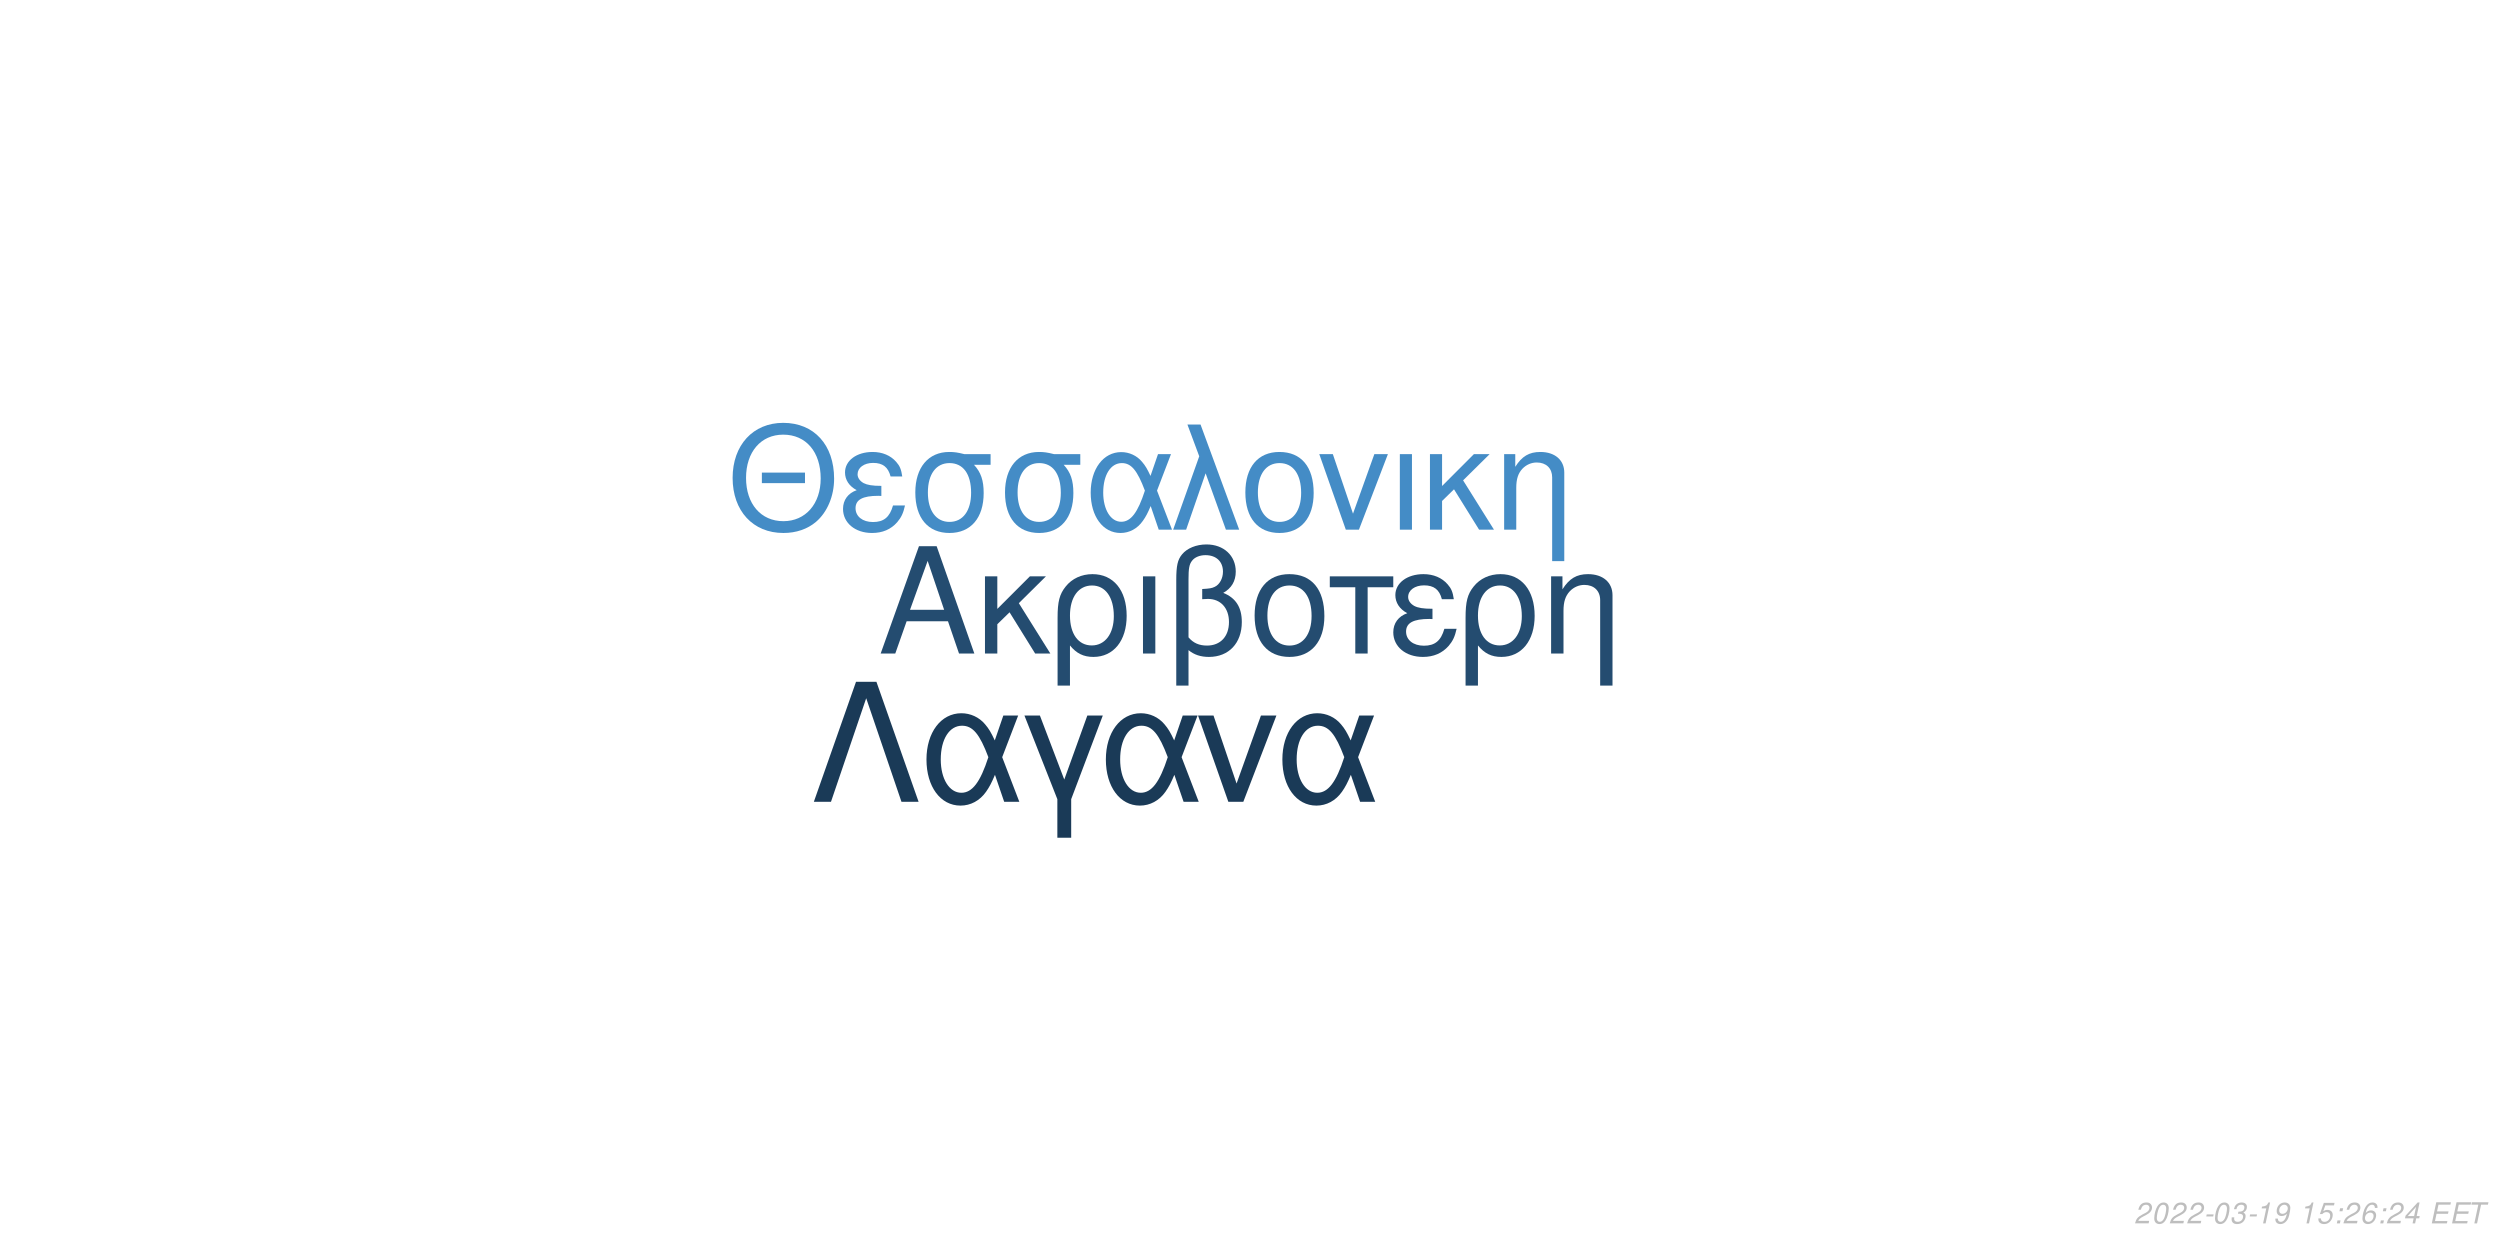
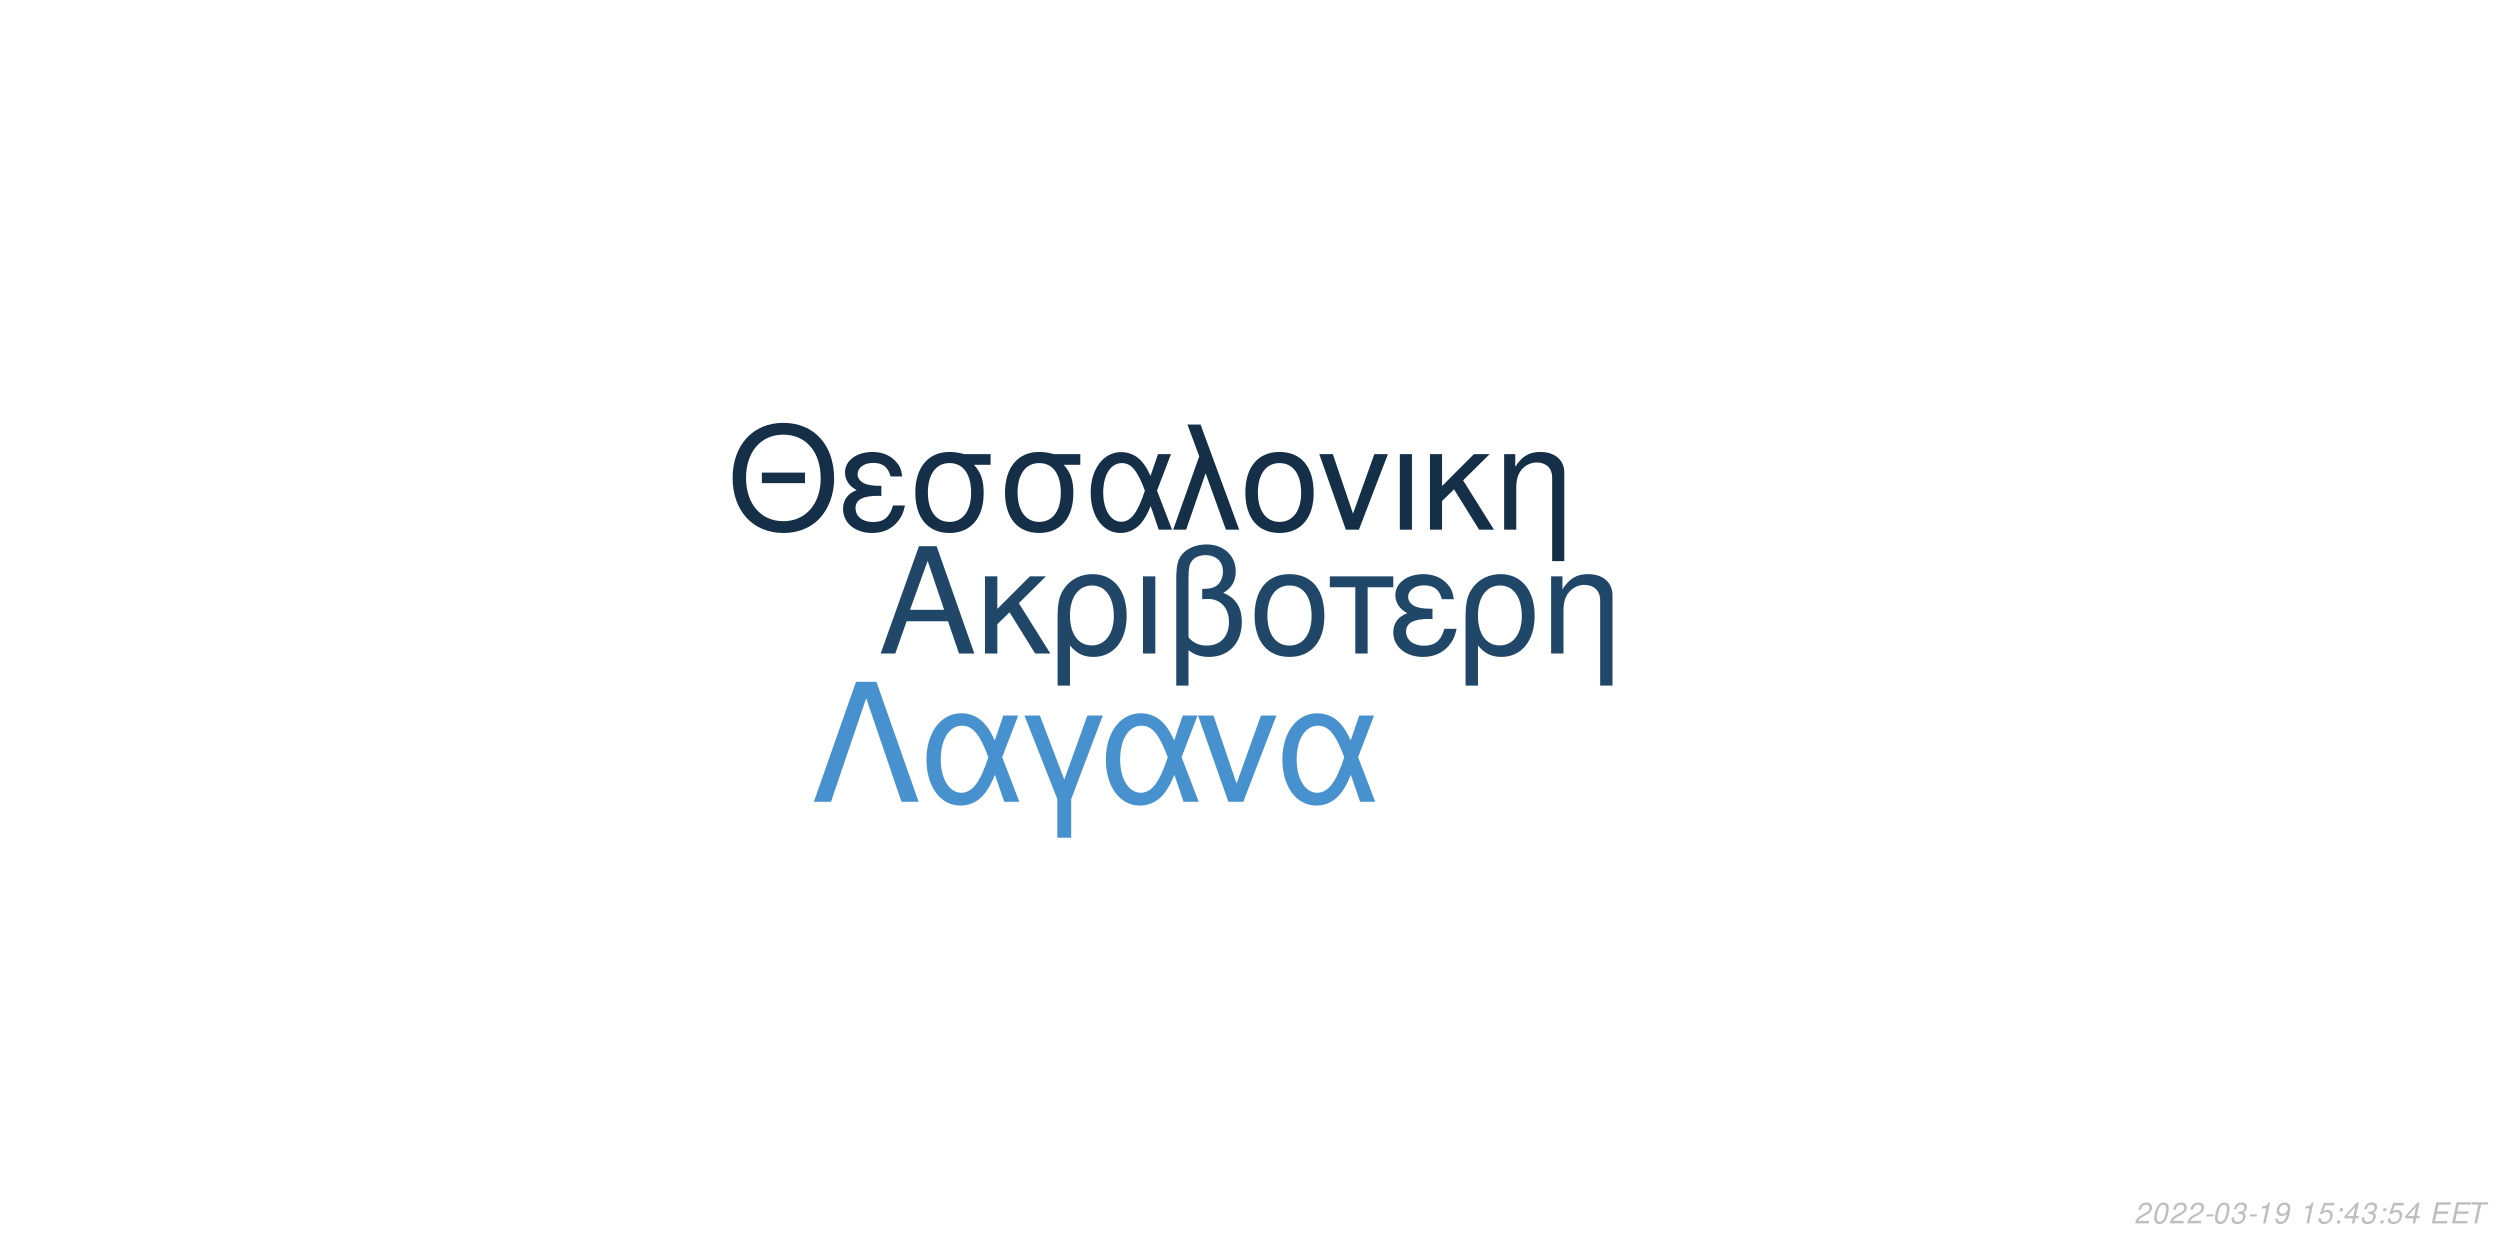
<svg xmlns="http://www.w3.org/2000/svg" xmlns:xlink="http://www.w3.org/1999/xlink" width="864pt" height="432pt" viewBox="0 0 864 432" version="1.1">
  <defs>
    <g>
      <symbol overflow="visible" id="glyph0-0">
        <path style="stroke:none;" d="" />
      </symbol>
      <symbol overflow="visible" id="glyph0-1">
        <path style="stroke:none;" d="M 24.125 -11.141 L 27.938 0 L 33.234 0 L 20.203 -37.094 L 14.094 -37.094 L 0.859 0 L 5.906 0 L 9.828 -11.141 Z M 22.797 -15.109 L 11 -15.109 L 17.094 -32.016 Z M 22.797 -15.109 " />
      </symbol>
      <symbol overflow="visible" id="glyph0-2">
        <path style="stroke:none;" d="M 7.172 -15.422 L 7.172 -26.672 L 2.906 -26.672 L 2.906 0 L 7.172 0 L 7.172 -10.125 L 11.406 -14.25 L 20.25 0 L 25.5 0 L 14.609 -17.406 L 23.969 -26.672 L 18.422 -26.672 Z M 7.172 -15.422 " />
      </symbol>
      <symbol overflow="visible" id="glyph0-3">
        <path style="stroke:none;" d="M 3 11.094 L 7.281 11.094 L 7.281 -2.797 C 9.516 -0.047 11.953 1.172 15.375 1.172 C 22.344 1.172 26.875 -4.422 26.875 -13.031 C 26.875 -21.891 22.297 -27.438 15.062 -27.438 C 11.297 -27.438 7.984 -25.906 5.797 -23.156 C 3.672 -20.516 3 -17.969 3 -12.359 Z M 14.906 -23.516 C 19.547 -23.516 22.438 -19.438 22.438 -12.922 C 22.438 -6.812 19.391 -2.797 14.812 -2.797 C 10.172 -2.797 7.281 -6.766 7.281 -13.125 C 7.281 -19.484 10.234 -23.516 14.906 -23.516 Z M 14.906 -23.516 " />
      </symbol>
      <symbol overflow="visible" id="glyph0-4">
        <path style="stroke:none;" d="M 3.516 0 L 7.781 0 L 7.781 -26.672 L 3.516 -26.672 Z M 3.516 0 " />
      </symbol>
      <symbol overflow="visible" id="glyph0-5">
        <path style="stroke:none;" d="M 4.016 11.094 L 8.25 11.094 L 8.25 -1.172 C 10.172 0.406 12.422 1.172 15.312 1.172 C 22.188 1.172 26.672 -3.609 26.672 -10.891 C 26.672 -15.984 24.578 -19.234 20.25 -20.969 C 23.109 -22.547 24.578 -25.031 24.578 -28.344 C 24.578 -33.844 20.406 -37.703 14.453 -37.703 C 10.938 -37.703 7.734 -36.391 6 -34.25 C 4.484 -32.422 4.016 -30.328 4.016 -25.391 Z M 8.25 -25.656 C 8.25 -29.359 8.5 -30.844 9.469 -32.062 C 10.375 -33.281 12.156 -34 14.094 -34 C 17.812 -34 20.156 -31.812 20.156 -28.297 C 20.156 -25.953 18.984 -23.812 17.297 -23.047 C 16.281 -22.547 15.469 -22.438 12.984 -22.297 L 12.984 -18.781 C 13.734 -18.828 14.344 -18.875 14.969 -18.875 C 19.344 -18.875 22.234 -15.719 22.234 -10.891 C 22.234 -5.906 19.281 -2.75 14.656 -2.75 C 11.953 -2.75 9.922 -3.609 8.25 -5.594 Z M 8.25 -25.656 " />
      </symbol>
      <symbol overflow="visible" id="glyph0-6">
        <path style="stroke:none;" d="M 14.094 -27.438 C 6.562 -27.438 2.094 -22.094 2.094 -13.125 C 2.094 -4.125 6.562 1.172 14.141 1.172 C 21.672 1.172 26.203 -4.172 26.203 -12.922 C 26.203 -22.188 21.828 -27.438 14.094 -27.438 Z M 14.141 -23.516 C 18.938 -23.516 21.781 -19.594 21.781 -12.984 C 21.781 -6.672 18.828 -2.75 14.141 -2.75 C 9.422 -2.75 6.516 -6.672 6.516 -13.125 C 6.516 -19.594 9.422 -23.516 14.141 -23.516 Z M 14.141 -23.516 " />
      </symbol>
      <symbol overflow="visible" id="glyph0-7">
        <path style="stroke:none;" d="M 7.891 0 L 12.156 0 L 12.156 -22.906 L 21.016 -22.906 L 21.016 -26.672 L -0.922 -26.672 L -0.922 -22.906 L 7.891 -22.906 Z M 7.891 0 " />
      </symbol>
      <symbol overflow="visible" id="glyph0-8">
        <path style="stroke:none;" d="M 14.562 -15.469 C 11.344 -15.469 9.562 -15.781 8.297 -16.438 C 6.922 -17.203 6.156 -18.328 6.156 -19.547 C 6.156 -21.891 8.453 -23.562 11.656 -23.562 C 15.062 -23.562 16.953 -22.094 17.812 -18.781 L 21.938 -18.781 C 21.578 -21.266 21.062 -22.5 19.797 -23.922 C 17.812 -26.203 14.906 -27.438 11.453 -27.438 C 5.797 -27.438 1.734 -24.375 1.734 -20.203 C 1.734 -17.609 3.156 -15.375 5.859 -13.938 C 2.797 -12.875 1.016 -10.484 1.016 -7.328 C 1.016 -2.391 5.297 1.172 11.25 1.172 C 14.969 1.172 17.906 -0.109 20.156 -2.641 C 21.578 -4.328 22.297 -5.797 22.906 -8.547 L 18.672 -8.547 C 17.5 -4.422 15.422 -2.703 11.609 -2.703 C 7.938 -2.703 5.438 -4.688 5.438 -7.578 C 5.438 -10.578 7.938 -11.953 13.484 -11.953 C 13.641 -11.953 14.094 -11.953 14.562 -11.906 Z M 14.562 -15.469 " />
      </symbol>
      <symbol overflow="visible" id="glyph0-9">
        <path style="stroke:none;" d="M 3.562 -26.672 L 3.562 0 L 7.844 0 L 7.844 -14.703 C 7.844 -17.906 8.5 -19.891 10.031 -21.531 C 11.406 -22.953 13.188 -23.719 15.062 -23.719 C 18.375 -23.719 20.516 -21.672 20.516 -18.469 L 20.516 11.094 L 24.781 11.094 L 24.781 -20.156 C 24.781 -24.578 21.469 -27.438 16.328 -27.438 C 12.359 -27.438 9.828 -25.906 7.484 -22.188 L 7.484 -26.672 Z M 3.562 -26.672 " />
      </symbol>
      <symbol overflow="visible" id="glyph1-0">
        <path style="stroke:none;" d="" />
      </symbol>
      <symbol overflow="visible" id="glyph1-1">
        <path style="stroke:none;" d="M 26.859 -19.734 L 11.953 -19.734 L 11.953 -16.094 L 26.859 -16.094 Z M 19.328 -36.922 C 8.922 -36.922 1.844 -29.25 1.844 -17.891 C 1.844 -6.484 8.875 1.141 19.391 1.141 C 23.812 1.141 27.703 -0.203 30.641 -2.688 C 34.578 -6.031 36.922 -11.656 36.922 -17.594 C 36.922 -29.297 30 -36.922 19.328 -36.922 Z M 19.328 -32.844 C 27.203 -32.844 32.281 -26.906 32.281 -17.688 C 32.281 -8.922 27.062 -2.938 19.391 -2.938 C 11.609 -2.938 6.484 -8.922 6.484 -17.891 C 6.484 -26.859 11.609 -32.844 19.328 -32.844 Z M 19.328 -32.844 " />
      </symbol>
      <symbol overflow="visible" id="glyph1-2">
        <path style="stroke:none;" d="M 14.25 -15.141 C 11.109 -15.141 9.375 -15.453 8.125 -16.094 C 6.781 -16.844 6.031 -17.938 6.031 -19.141 C 6.031 -21.422 8.266 -23.078 11.406 -23.078 C 14.75 -23.078 16.594 -21.625 17.438 -18.391 L 21.469 -18.391 C 21.125 -20.828 20.625 -22.031 19.391 -23.422 C 17.438 -25.656 14.594 -26.859 11.219 -26.859 C 5.688 -26.859 1.688 -23.875 1.688 -19.781 C 1.688 -17.234 3.094 -15.047 5.734 -13.656 C 2.734 -12.609 1 -10.266 1 -7.172 C 1 -2.344 5.188 1.141 11.016 1.141 C 14.656 1.141 17.547 -0.094 19.734 -2.594 C 21.125 -4.234 21.828 -5.688 22.422 -8.375 L 18.281 -8.375 C 17.141 -4.328 15.094 -2.641 11.359 -2.641 C 7.766 -2.641 5.328 -4.578 5.328 -7.422 C 5.328 -10.359 7.766 -11.703 13.203 -11.703 C 13.359 -11.703 13.797 -11.703 14.25 -11.656 Z M 14.25 -15.141 " />
      </symbol>
      <symbol overflow="visible" id="glyph1-3">
        <path style="stroke:none;" d="M 29 -26.109 L 19.938 -26.109 C 17.594 -26.703 16.438 -26.859 14.703 -26.859 C 7.469 -26.859 2.984 -21.469 2.984 -12.859 C 2.984 -4.031 7.375 1.141 14.797 1.141 C 22.172 1.141 26.609 -4.078 26.609 -12.656 C 26.609 -17.047 25.656 -19.828 23.266 -22.422 L 29 -22.422 Z M 14.797 -23.016 C 19.531 -23.016 22.266 -19.234 22.266 -12.75 C 22.266 -6.531 19.438 -2.688 14.797 -2.688 C 10.172 -2.688 7.328 -6.531 7.328 -12.859 C 7.328 -19.188 10.172 -23.016 14.797 -23.016 Z M 14.797 -23.016 " />
      </symbol>
      <symbol overflow="visible" id="glyph1-4">
        <path style="stroke:none;" d="M 29.344 -26.109 L 24.859 -26.109 L 22.266 -18.578 C 21.125 -21.031 20.484 -22.125 19.328 -23.469 C 17.547 -25.609 14.906 -26.812 12.156 -26.812 C 5.984 -26.812 1.594 -20.984 1.594 -12.812 C 1.594 -4.578 5.828 1.141 11.906 1.141 C 14.953 1.141 17.734 -0.344 19.625 -3.047 C 20.672 -4.531 21.281 -5.688 22.328 -8.172 L 25.109 0 L 29.703 0 L 24.516 -13.5 Z M 20.328 -13.5 C 17.891 -5.922 15.453 -2.734 12.156 -2.734 C 8.516 -2.734 5.922 -6.922 5.922 -12.812 C 5.922 -18.938 8.516 -23.016 12.359 -23.016 C 15.594 -23.016 17.688 -20.531 20.328 -13.5 Z M 20.328 -13.5 " />
      </symbol>
      <symbol overflow="visible" id="glyph1-5">
        <path style="stroke:none;" d="M 1.094 0 L 5.578 0 L 12.312 -19.484 L 19.328 0 L 23.922 0 L 10.562 -36.328 L 6.031 -36.328 L 10.109 -25.359 Z M 1.094 0 " />
      </symbol>
      <symbol overflow="visible" id="glyph1-6">
        <path style="stroke:none;" d="M 13.797 -26.859 C 6.422 -26.859 2.047 -21.625 2.047 -12.859 C 2.047 -4.031 6.422 1.141 13.859 1.141 C 21.234 1.141 25.656 -4.078 25.656 -12.656 C 25.656 -21.719 21.375 -26.859 13.797 -26.859 Z M 13.859 -23.016 C 18.531 -23.016 21.328 -19.188 21.328 -12.703 C 21.328 -6.531 18.438 -2.688 13.859 -2.688 C 9.219 -2.688 6.375 -6.531 6.375 -12.859 C 6.375 -19.188 9.219 -23.016 13.859 -23.016 Z M 13.859 -23.016 " />
      </symbol>
      <symbol overflow="visible" id="glyph1-7">
        <path style="stroke:none;" d="M 14.297 0 L 24.312 -26.109 L 19.625 -26.109 L 12.25 -5.531 L 5.281 -26.109 L 0.594 -26.109 L 9.766 0 Z M 14.297 0 " />
      </symbol>
      <symbol overflow="visible" id="glyph1-8">
        <path style="stroke:none;" d="M 3.438 0 L 7.625 0 L 7.625 -26.109 L 3.438 -26.109 Z M 3.438 0 " />
      </symbol>
      <symbol overflow="visible" id="glyph1-9">
        <path style="stroke:none;" d="M 7.031 -15.094 L 7.031 -26.109 L 2.844 -26.109 L 2.844 0 L 7.031 0 L 7.031 -9.922 L 11.156 -13.953 L 19.828 0 L 24.969 0 L 14.297 -17.047 L 23.469 -26.109 L 18.031 -26.109 Z M 7.031 -15.094 " />
      </symbol>
      <symbol overflow="visible" id="glyph1-10">
        <path style="stroke:none;" d="M 3.484 -26.109 L 3.484 0 L 7.672 0 L 7.672 -14.406 C 7.672 -17.547 8.328 -19.484 9.812 -21.078 C 11.156 -22.469 12.906 -23.219 14.75 -23.219 C 17.984 -23.219 20.078 -21.234 20.078 -18.094 L 20.078 10.859 L 24.266 10.859 L 24.266 -19.734 C 24.266 -24.062 21.031 -26.859 16 -26.859 C 12.109 -26.859 9.609 -25.359 7.328 -21.719 L 7.328 -26.109 Z M 3.484 -26.109 " />
      </symbol>
      <symbol overflow="visible" id="glyph2-0">
        <path style="stroke:none;" d="" />
      </symbol>
      <symbol overflow="visible" id="glyph2-1">
        <path style="stroke:none;" d="M 22.531 -41.484 L 15.484 -41.484 L 0.906 0 L 6.828 0 L 19 -35.797 L 31.188 0 L 37.109 0 Z M 22.531 -41.484 " />
      </symbol>
      <symbol overflow="visible" id="glyph2-2">
        <path style="stroke:none;" d="M 33.516 -29.812 L 28.391 -29.812 L 25.438 -21.219 C 24.125 -24.016 23.391 -25.266 22.078 -26.797 C 20.031 -29.25 17.016 -30.609 13.891 -30.609 C 6.828 -30.609 1.828 -23.953 1.828 -14.625 C 1.828 -5.234 6.656 1.312 13.594 1.312 C 17.078 1.312 20.266 -0.391 22.422 -3.469 C 23.609 -5.172 24.297 -6.484 25.5 -9.328 L 28.688 0 L 33.922 0 L 28 -15.422 Z M 23.219 -15.422 C 20.422 -6.766 17.641 -3.125 13.891 -3.125 C 9.734 -3.125 6.766 -7.906 6.766 -14.625 C 6.766 -21.625 9.734 -26.297 14.109 -26.297 C 17.812 -26.297 20.203 -23.453 23.219 -15.422 Z M 23.219 -15.422 " />
      </symbol>
      <symbol overflow="visible" id="glyph2-3">
        <path style="stroke:none;" d="M 12.062 12.406 L 16.844 12.406 L 16.844 -0.906 L 27.766 -29.812 L 22.422 -29.812 L 14.453 -7.688 L 6.031 -29.812 L 0.688 -29.812 L 12.062 -0.906 Z M 12.062 12.406 " />
      </symbol>
      <symbol overflow="visible" id="glyph2-4">
        <path style="stroke:none;" d="M 16.328 0 L 27.766 -29.812 L 22.422 -29.812 L 14 -6.312 L 6.031 -29.812 L 0.688 -29.812 L 11.156 0 Z M 16.328 0 " />
      </symbol>
      <symbol overflow="visible" id="glyph3-0">
        <path style="stroke:none;" d="" />
      </symbol>
      <symbol overflow="visible" id="glyph3-1">
        <path style="stroke:none;" d="M 5.234 -0.875 L 1.469 -0.875 C 1.641 -1.375 2.203 -1.891 3.109 -2.344 L 4.234 -2.938 C 5.562 -3.625 6.219 -4.469 6.219 -5.484 C 6.219 -5.938 6.062 -6.359 5.797 -6.656 C 5.469 -7.047 4.984 -7.234 4.312 -7.234 C 2.766 -7.234 1.891 -6.453 1.484 -4.734 L 2.375 -4.734 C 2.484 -5.188 2.609 -5.484 2.797 -5.75 C 3.094 -6.203 3.609 -6.453 4.188 -6.453 C 4.891 -6.453 5.344 -6.031 5.344 -5.375 C 5.344 -4.703 4.859 -4.094 4.016 -3.656 L 2.984 -3.125 C 1.234 -2.188 0.797 -1.656 0.344 -0.016 L 5.047 -0.016 Z M 5.234 -0.875 " />
      </symbol>
      <symbol overflow="visible" id="glyph3-2">
        <path style="stroke:none;" d="M 4.203 -7.234 C 3.375 -7.234 2.688 -6.812 2.125 -5.984 C 1.484 -5.047 0.984 -3.188 0.984 -1.734 C 0.984 -1.109 1.172 -0.562 1.484 -0.266 C 1.797 0.047 2.281 0.234 2.766 0.234 C 3.625 0.234 4.281 -0.156 4.859 -1.016 C 5.516 -1.953 6 -3.797 6 -5.266 C 6 -6.5 5.328 -7.234 4.203 -7.234 Z M 4.094 -6.453 C 4.734 -6.453 5.125 -5.984 5.125 -5.156 C 5.125 -4.203 4.781 -2.625 4.406 -1.812 C 3.984 -0.938 3.516 -0.547 2.875 -0.547 C 2.25 -0.547 1.875 -1.031 1.875 -1.828 C 1.875 -2.797 2.203 -4.344 2.594 -5.203 C 2.984 -6.047 3.453 -6.453 4.094 -6.453 Z M 4.094 -6.453 " />
      </symbol>
      <symbol overflow="visible" id="glyph3-3">
        <path style="stroke:none;" d="M 3.516 -3.125 L 1.125 -3.125 L 0.969 -2.406 L 3.359 -2.406 Z M 3.516 -3.125 " />
      </symbol>
      <symbol overflow="visible" id="glyph3-4">
        <path style="stroke:none;" d="M 2.922 -3.312 C 3.125 -3.344 3.234 -3.344 3.375 -3.344 C 4.203 -3.344 4.688 -3 4.688 -2.406 C 4.688 -1.312 3.906 -0.547 2.781 -0.547 C 2.047 -0.547 1.594 -0.938 1.594 -1.562 C 1.594 -1.719 1.609 -1.844 1.656 -2.094 L 0.766 -2.094 C 0.734 -1.797 0.719 -1.641 0.719 -1.469 C 0.719 -0.375 1.406 0.234 2.641 0.234 C 3.547 0.234 4.297 -0.078 4.812 -0.656 C 5.266 -1.156 5.562 -1.875 5.562 -2.547 C 5.562 -3.125 5.344 -3.453 4.797 -3.734 C 5.641 -4.234 6.016 -4.844 6.016 -5.734 C 6.016 -6.656 5.312 -7.234 4.203 -7.234 C 3.375 -7.234 2.672 -6.938 2.188 -6.375 C 1.891 -6.031 1.703 -5.641 1.516 -4.906 L 2.391 -4.906 C 2.5 -5.359 2.594 -5.594 2.734 -5.812 C 3.047 -6.234 3.516 -6.453 4.078 -6.453 C 4.734 -6.453 5.141 -6.125 5.141 -5.578 C 5.141 -5.188 5.016 -4.797 4.797 -4.547 C 4.516 -4.234 4 -4.062 3.266 -4.062 L 3.078 -4.062 Z M 2.922 -3.312 " />
      </symbol>
      <symbol overflow="visible" id="glyph3-5">
        <path style="stroke:none;" d="M 3.703 -5.188 L 2.594 0 L 3.469 0 L 5.016 -7.234 L 4.438 -7.234 C 3.906 -6.156 3.688 -6.016 2.234 -5.812 L 2.109 -5.188 Z M 3.703 -5.188 " />
      </symbol>
      <symbol overflow="visible" id="glyph3-6">
        <path style="stroke:none;" d="M 0.844 -1.656 C 0.844 -1.547 0.844 -1.438 0.844 -1.375 C 0.844 -0.406 1.531 0.234 2.578 0.234 C 3.203 0.234 3.766 0.016 4.297 -0.438 C 4.938 -1 5.312 -1.656 5.594 -2.719 C 5.844 -3.672 6.016 -4.766 6.016 -5.375 C 6.016 -5.844 5.844 -6.328 5.547 -6.656 C 5.203 -7.031 4.703 -7.234 4.062 -7.234 C 2.516 -7.234 1.297 -5.938 1.297 -4.266 C 1.297 -3.203 1.984 -2.547 3.047 -2.547 C 3.484 -2.547 3.953 -2.672 4.281 -2.891 C 4.406 -2.984 4.547 -3.078 4.828 -3.344 C 4.438 -1.484 3.703 -0.547 2.703 -0.547 C 2.109 -0.547 1.719 -0.938 1.719 -1.547 L 1.719 -1.656 Z M 3.953 -6.453 C 4.625 -6.453 5.141 -5.953 5.141 -5.281 C 5.141 -4.188 4.312 -3.312 3.297 -3.312 C 2.594 -3.312 2.172 -3.734 2.172 -4.453 C 2.172 -5.562 2.984 -6.453 3.953 -6.453 Z M 3.953 -6.453 " />
      </symbol>
      <symbol overflow="visible" id="glyph3-7">
        <path style="stroke:none;" d="" />
      </symbol>
      <symbol overflow="visible" id="glyph3-8">
        <path style="stroke:none;" d="M 6.297 -7.094 L 2.594 -7.094 L 1.234 -3.234 L 2.047 -3.234 C 2.656 -3.766 2.938 -3.906 3.531 -3.906 C 4.328 -3.906 4.797 -3.453 4.797 -2.688 C 4.797 -1.438 3.969 -0.547 2.828 -0.547 C 2.031 -0.547 1.609 -0.938 1.578 -1.734 L 0.703 -1.734 L 0.703 -1.516 C 0.703 -0.938 0.844 -0.547 1.188 -0.266 C 1.562 0.062 2.078 0.234 2.703 0.234 C 3.656 0.234 4.391 -0.156 4.984 -0.922 C 5.422 -1.5 5.672 -2.234 5.672 -2.953 C 5.672 -4 4.938 -4.672 3.812 -4.672 C 3.328 -4.672 2.906 -4.547 2.406 -4.234 L 3.109 -6.219 L 6.109 -6.219 Z M 6.297 -7.094 " />
      </symbol>
      <symbol overflow="visible" id="glyph3-9">
        <path style="stroke:none;" d="M 2.359 -1.031 L 1.312 -1.031 L 1.094 0 L 2.141 0 Z M 3.266 -5.234 L 2.219 -5.234 L 2 -4.203 L 3.047 -4.203 Z M 3.266 -5.234 " />
      </symbol>
      <symbol overflow="visible" id="glyph3-10">
-         <path style="stroke:none;" d="M 6.125 -5.344 L 6.141 -5.625 C 6.141 -6.609 5.453 -7.234 4.391 -7.234 C 3.438 -7.234 2.641 -6.719 2.016 -5.703 C 1.422 -4.781 0.938 -2.953 0.938 -1.688 C 0.938 -0.516 1.688 0.234 2.859 0.234 C 3.703 0.234 4.438 -0.156 5 -0.875 C 5.406 -1.422 5.672 -2.156 5.672 -2.766 C 5.672 -3.812 4.969 -4.5 3.906 -4.5 C 3.234 -4.5 2.672 -4.234 2.094 -3.625 C 2.406 -5.375 3.234 -6.453 4.25 -6.453 C 4.703 -6.453 5.062 -6.234 5.172 -5.844 C 5.203 -5.719 5.234 -5.578 5.25 -5.344 Z M 3.656 -3.734 C 4.344 -3.734 4.797 -3.281 4.797 -2.625 C 4.797 -1.469 3.984 -0.547 2.984 -0.547 C 2.297 -0.547 1.812 -1.047 1.812 -1.766 C 1.812 -2.859 2.625 -3.734 3.656 -3.734 Z M 3.656 -3.734 " />
+         <path style="stroke:none;" d="M 3.625 -1.75 L 3.266 0 L 4.141 0 L 4.516 -1.75 L 5.562 -1.75 L 5.734 -2.531 L 4.688 -2.531 L 5.688 -7.234 L 5.016 -7.234 L 0.844 -2.672 L 0.641 -1.75 Z M 3.797 -2.531 L 1.594 -2.531 L 4.469 -5.703 Z M 3.797 -2.531 " />
      </symbol>
      <symbol overflow="visible" id="glyph3-11">
-         <path style="stroke:none;" d="M 3.625 -1.75 L 3.266 0 L 4.141 0 L 4.516 -1.75 L 5.562 -1.75 L 5.734 -2.531 L 4.688 -2.531 L 5.688 -7.234 L 5.016 -7.234 L 0.844 -2.672 L 0.641 -1.75 Z M 3.797 -2.531 L 1.594 -2.531 L 4.469 -5.703 Z M 3.797 -2.531 " />
+         <path style="stroke:none;" d="M 2.547 -3.312 L 6.5 -3.312 L 6.688 -4.141 L 2.719 -4.141 L 3.219 -6.469 L 7.344 -6.469 L 7.516 -7.297 L 2.453 -7.297 L 0.906 0 L 6.125 0 L 6.297 -0.812 L 2.016 -0.812 Z M 2.547 -3.312 " />
      </symbol>
      <symbol overflow="visible" id="glyph3-12">
-         <path style="stroke:none;" d="M 2.547 -3.312 L 6.5 -3.312 L 6.688 -4.141 L 2.719 -4.141 L 3.219 -6.469 L 7.344 -6.469 L 7.516 -7.297 L 2.453 -7.297 L 0.906 0 L 6.125 0 L 6.297 -0.812 L 2.016 -0.812 Z M 2.547 -3.312 " />
-       </symbol>
-       <symbol overflow="visible" id="glyph3-13">
        <path style="stroke:none;" d="M 4.938 -6.469 L 7.312 -6.469 L 7.484 -7.297 L 1.75 -7.297 L 1.578 -6.469 L 3.984 -6.469 L 2.609 0 L 3.547 0 Z M 4.938 -6.469 " />
      </symbol>
    </g>
  </defs>
  <g id="surface1">
    <rect x="0" y="0" width="864" height="432" style="fill:rgb(100%,100%,100%);fill-opacity:1;stroke:none;" />
-     <g style="fill:rgb(14.118%,29.804%,43.922%);fill-opacity:1;">
+     <g style="fill:rgb(12.941%,27.843%,40.784%);fill-opacity:1;">
      <use xlink:href="#glyph0-1" x="303.5" y="225.861" />
      <use xlink:href="#glyph0-2" x="337.5" y="225.861" />
      <use xlink:href="#glyph0-3" x="362.5" y="225.861" />
      <use xlink:href="#glyph0-4" x="391.5" y="225.861" />
      <use xlink:href="#glyph0-5" x="402.5" y="225.861" />
      <use xlink:href="#glyph0-6" x="431.5" y="225.861" />
      <use xlink:href="#glyph0-7" x="460.5" y="225.861" />
      <use xlink:href="#glyph0-8" x="480.5" y="225.861" />
      <use xlink:href="#glyph0-3" x="503.5" y="225.861" />
      <use xlink:href="#glyph0-9" x="532.5" y="225.861" />
    </g>
-     <g style="fill:rgb(26.667%,54.902%,77.647%);fill-opacity:1;">
+     <g style="fill:rgb(8.235%,18.431%,28.235%);fill-opacity:1;">
      <use xlink:href="#glyph1-1" x="251.348" y="183.058" />
      <use xlink:href="#glyph1-2" x="290.348" y="183.058" />
      <use xlink:href="#glyph1-3" x="313.348" y="183.058" />
      <use xlink:href="#glyph1-3" x="344.348" y="183.058" />
      <use xlink:href="#glyph1-4" x="375.348" y="183.058" />
      <use xlink:href="#glyph1-5" x="404.348" y="183.058" />
      <use xlink:href="#glyph1-6" x="428.348" y="183.058" />
      <use xlink:href="#glyph1-7" x="455.348" y="183.058" />
      <use xlink:href="#glyph1-8" x="480.348" y="183.058" />
      <use xlink:href="#glyph1-9" x="491.348" y="183.058" />
      <use xlink:href="#glyph1-10" x="516.348" y="183.058" />
    </g>
-     <g style="fill:rgb(10.196%,22.745%,34.118%);fill-opacity:1;">
+     <g style="fill:rgb(27.843%,57.255%,80.784%);fill-opacity:1;">
      <use xlink:href="#glyph2-1" x="280.359" y="277.105" />
      <use xlink:href="#glyph2-2" x="318.359" y="277.105" />
      <use xlink:href="#glyph2-3" x="353.359" y="277.105" />
      <use xlink:href="#glyph2-2" x="380.359" y="277.105" />
      <use xlink:href="#glyph2-4" x="413.359" y="277.105" />
      <use xlink:href="#glyph2-2" x="441.359" y="277.105" />
    </g>
    <g style="fill:rgb(74.51%,74.51%,74.51%);fill-opacity:1;">
      <use xlink:href="#glyph3-1" x="737.52" y="422.81" />
      <use xlink:href="#glyph3-2" x="743.52" y="422.81" />
      <use xlink:href="#glyph3-1" x="749.52" y="422.81" />
      <use xlink:href="#glyph3-1" x="755.52" y="422.81" />
      <use xlink:href="#glyph3-3" x="761.52" y="422.81" />
      <use xlink:href="#glyph3-2" x="764.52" y="422.81" />
      <use xlink:href="#glyph3-4" x="770.52" y="422.81" />
      <use xlink:href="#glyph3-3" x="776.52" y="422.81" />
      <use xlink:href="#glyph3-5" x="779.52" y="422.81" />
      <use xlink:href="#glyph3-6" x="785.52" y="422.81" />
      <use xlink:href="#glyph3-7" x="791.52" y="422.81" />
      <use xlink:href="#glyph3-5" x="794.52" y="422.81" />
      <use xlink:href="#glyph3-8" x="800.52" y="422.81" />
      <use xlink:href="#glyph3-9" x="806.52" y="422.81" />
-       <use xlink:href="#glyph3-1" x="809.52" y="422.81" />
-       <use xlink:href="#glyph3-10" x="815.52" y="422.81" />
+       <use xlink:href="#glyph3-10" x="809.52" y="422.81" />
+       <use xlink:href="#glyph3-4" x="815.52" y="422.81" />
      <use xlink:href="#glyph3-9" x="821.52" y="422.81" />
-       <use xlink:href="#glyph3-1" x="824.52" y="422.81" />
-       <use xlink:href="#glyph3-11" x="830.52" y="422.81" />
+       <use xlink:href="#glyph3-8" x="824.52" y="422.81" />
+       <use xlink:href="#glyph3-10" x="830.52" y="422.81" />
      <use xlink:href="#glyph3-7" x="836.52" y="422.81" />
-       <use xlink:href="#glyph3-12" x="839.52" y="422.81" />
-       <use xlink:href="#glyph3-12" x="846.52" y="422.81" />
-       <use xlink:href="#glyph3-13" x="852.52" y="422.81" />
+       <use xlink:href="#glyph3-11" x="839.52" y="422.81" />
+       <use xlink:href="#glyph3-11" x="846.52" y="422.81" />
+       <use xlink:href="#glyph3-12" x="852.52" y="422.81" />
    </g>
  </g>
</svg>
